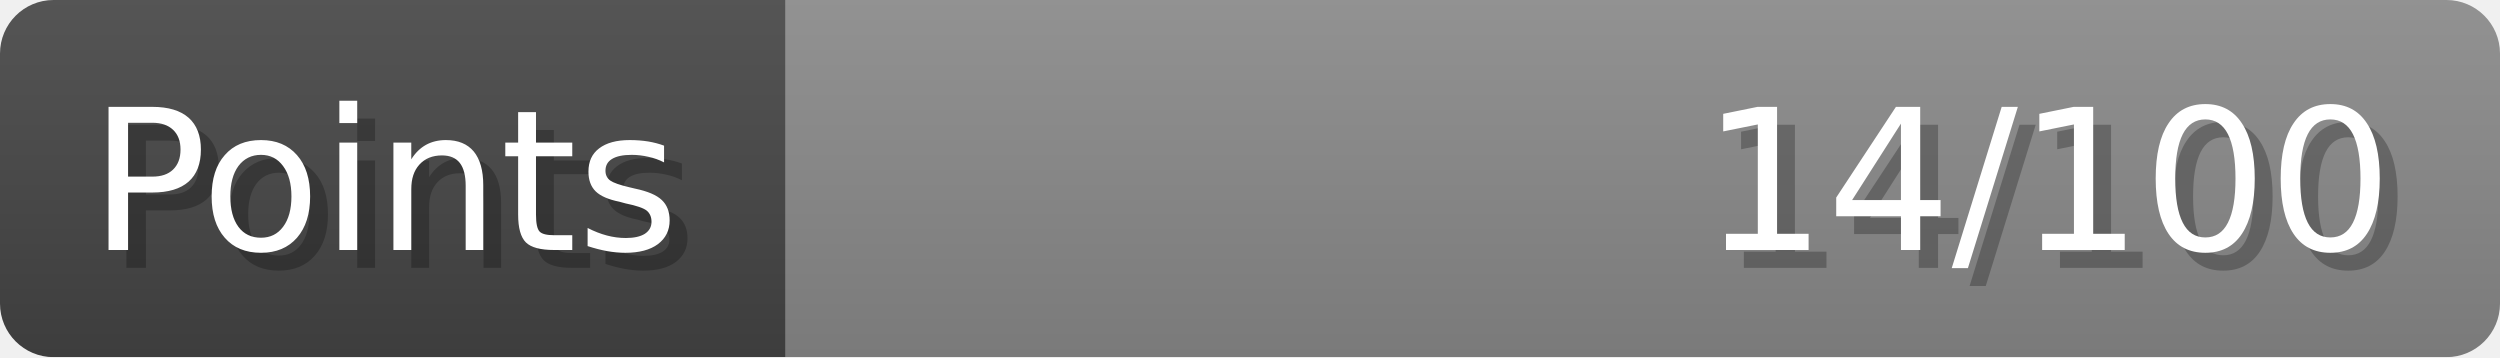
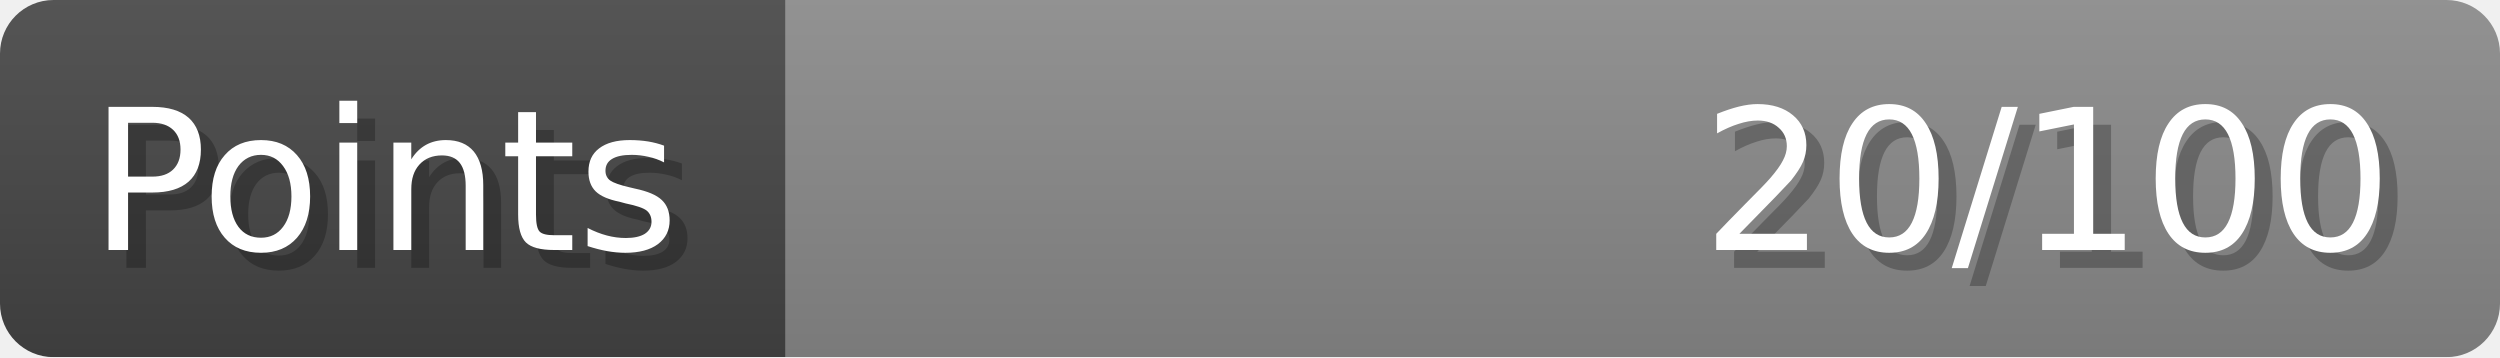
- <svg xmlns="http://www.w3.org/2000/svg" width="140px" height="20px" role="img" aria-label="Points: 14/100">
+ <svg xmlns="http://www.w3.org/2000/svg" width="140px" height="20px" role="img" aria-label="Points: 20/100">
  <linearGradient id="a" x2="0" y2="100%">
    <stop offset="0" stop-opacity=".1" stop-color="#EEE" />
    <stop offset="1" stop-opacity=".1" />
  </linearGradient>
  <mask id="m">
    <rect width="100%" height="100%" rx="3" fill="#FFF" />
  </mask>
  <g mask="url(#m)">
    <rect x="0" y="0" width="44" height="20" fill="#444" />
    <svg x="44" y="0" width="96" height="20">
      <rect width="100%" height="100%" fill="#888888" />
      <rect width="0%" height="100%" fill="#33CC11" transform="">
-         <animate attributeName="width" begin="0.5s" dur="600ms" from="0%" to="14%" repeatCount="1" fill="freeze" calcMode="spline" keyTimes="0; 1" keySplines="0.3, 0.61, 0.355, 1" />
+         <animate attributeName="width" begin="0.5s" dur="600ms" from="0%" to="20%" repeatCount="1" fill="freeze" calcMode="spline" keyTimes="0; 1" keySplines="0.3, 0.61, 0.355, 1" />
      </rect>
    </svg>
    <rect width="140" height="20" fill="url(#a)" />
  </g>
  <g aria-hidden="true" font-size="11" font-family="Verdana, DejaVu Sans, sans-serif" fill="#FFFFFF">
    <text x="6" y="15" fill="#000" opacity="0.25">Points</text>
    <text x="5" y="14">Points</text>
-     <text x="135" y="15" fill="#000" opacity="0.25" text-anchor="end">14/100</text>
-     <text x="134" y="14" text-anchor="end">14/100</text>
+     <text x="135" y="15" fill="#000" opacity="0.25" text-anchor="end">20/100</text>
+     <text x="134" y="14" text-anchor="end">20/100</text>
  </g>
</svg>
